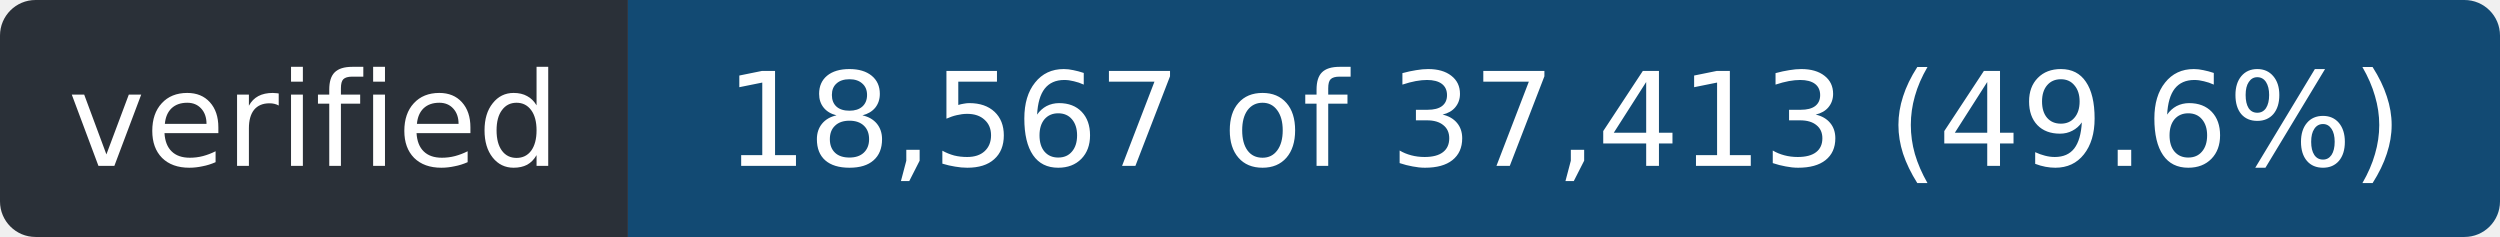
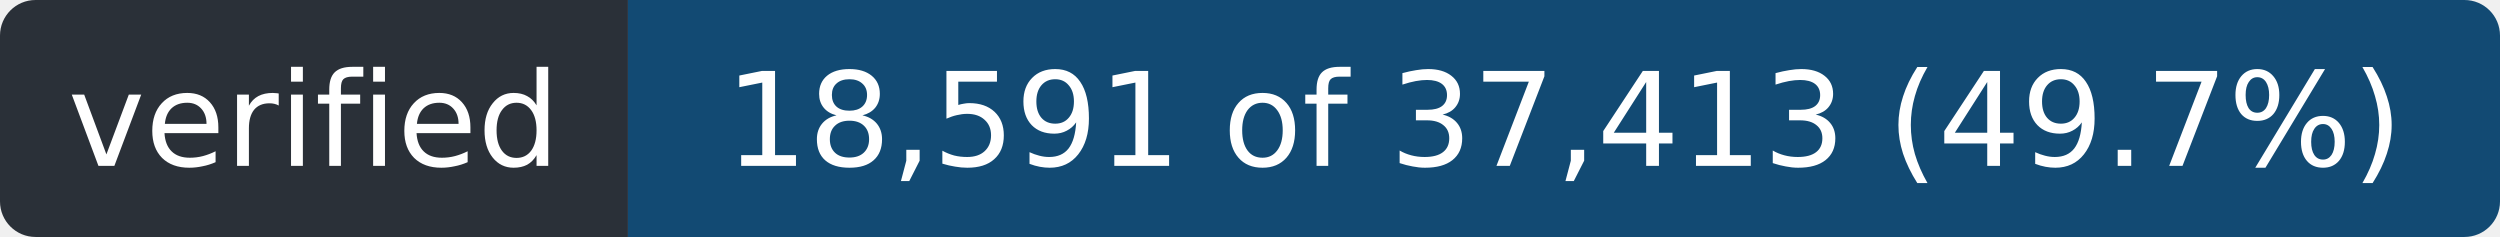
- <svg xmlns="http://www.w3.org/2000/svg" width="211" height="20" role="img" aria-label="verified: 18,567 of 37,413 (49.6%)">
+ <svg xmlns="http://www.w3.org/2000/svg" width="211" height="20" role="img" aria-label="verified: 18,591 of 37,413 (49.7%)">
  <clipPath id="r">
    <rect width="211" height="20" rx="3" />
  </clipPath>
  <g clip-path="url(#r)">
    <rect width="53" height="20" fill="#2a3038" />
    <rect x="53" width="158" height="20" fill="#124a73" />
  </g>
  <g fill="#fff" font-family="Verdana,Geneva,DejaVu Sans,sans-serif" font-size="11" text-anchor="middle">
    <text x="26.5" y="14" textLength="41">verified</text>
-     <text x="132.0" y="14" textLength="146">18,567 of 37,413 (49.6%)</text>
+     <text x="132.0" y="14" textLength="146">18,591 of 37,413 (49.7%)</text>
  </g>
</svg>
